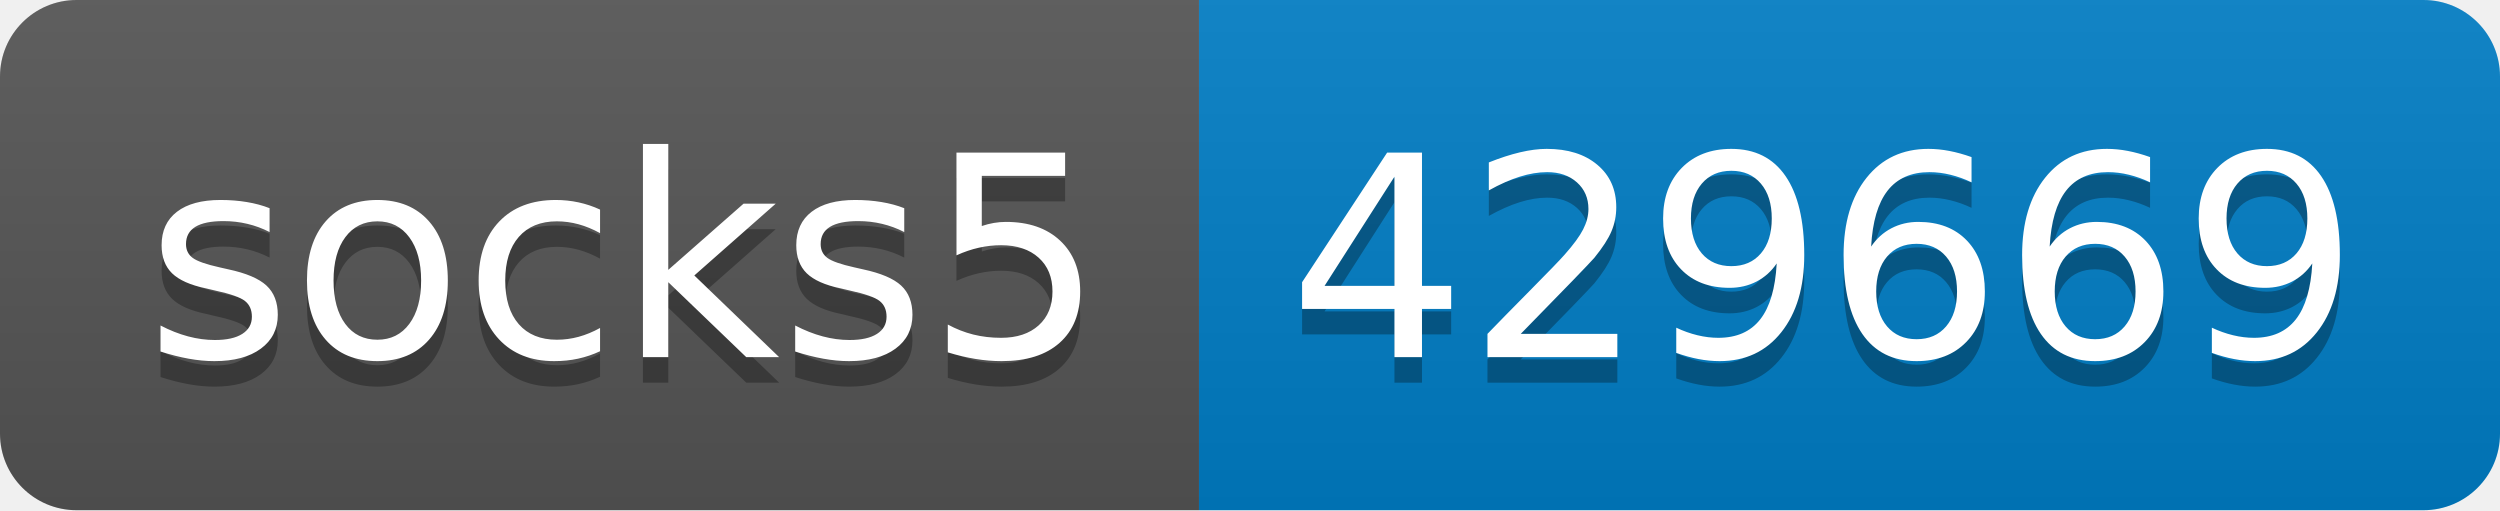
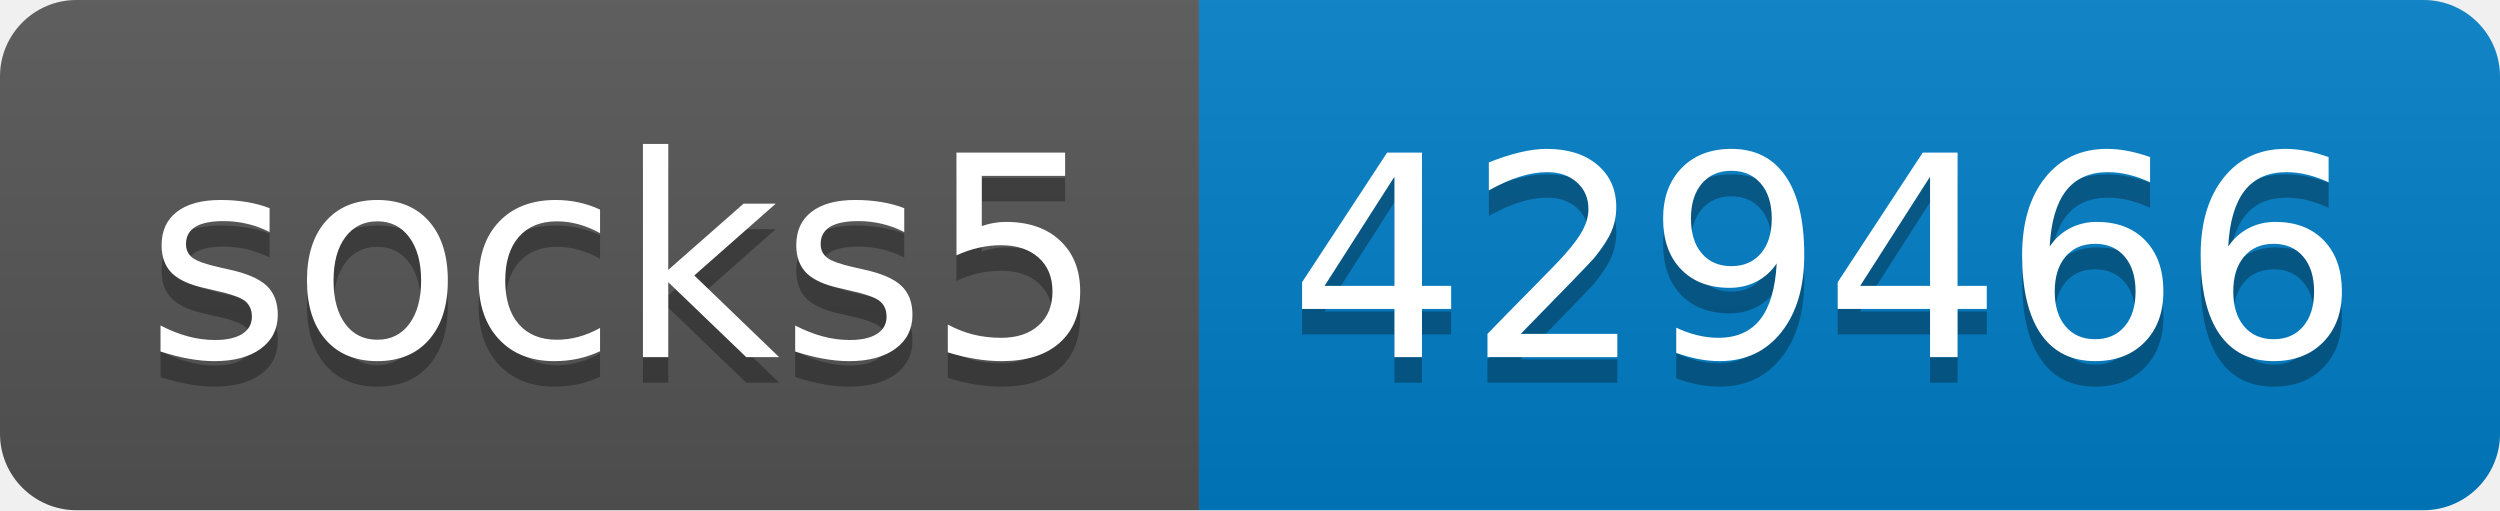
- <svg xmlns="http://www.w3.org/2000/svg" width="98" height="20" role="img" aria-label="socks5: 429669">
+ <svg xmlns="http://www.w3.org/2000/svg" width="98" height="20" role="img" aria-label="socks5: 429466">
  <linearGradient id="s" x2="0" y2="100%">
    <stop offset="0" stop-color="#bbb" stop-opacity=".1" />
    <stop offset="1" stop-opacity=".1" />
  </linearGradient>
  <clipPath id="r">
    <rect width="98" height="20" rx="3" fill="#fff" />
  </clipPath>
  <g clip-path="url(#r)">
    <rect width="47" height="20" fill="#555" />
    <rect x="47" width="51" height="20" fill="#007ec6" />
    <rect width="98" height="20" fill="url(#s)" />
  </g>
  <g fill="#fff" text-anchor="middle" font-family="Verdana,Geneva,DejaVu Sans,sans-serif" text-rendering="geometricPrecision" font-size="110">
    <text aria-hidden="true" x="245" y="150" fill="#010101" fill-opacity=".3" transform="scale(.1)" textLength="370">socks5</text>
    <text x="245" y="140" transform="scale(.1)" fill="#fff" textLength="370">socks5</text>
-     <text aria-hidden="true" x="715" y="150" fill="#010101" fill-opacity=".3" transform="scale(.1)" textLength="410">429669</text>
-     <text x="715" y="140" transform="scale(.1)" fill="#fff" textLength="410">429669</text>
+     <text aria-hidden="true" x="715" y="150" fill="#010101" fill-opacity=".3" transform="scale(.1)" textLength="410">429466</text>
+     <text x="715" y="140" transform="scale(.1)" fill="#fff" textLength="410">429466</text>
  </g>
</svg>
